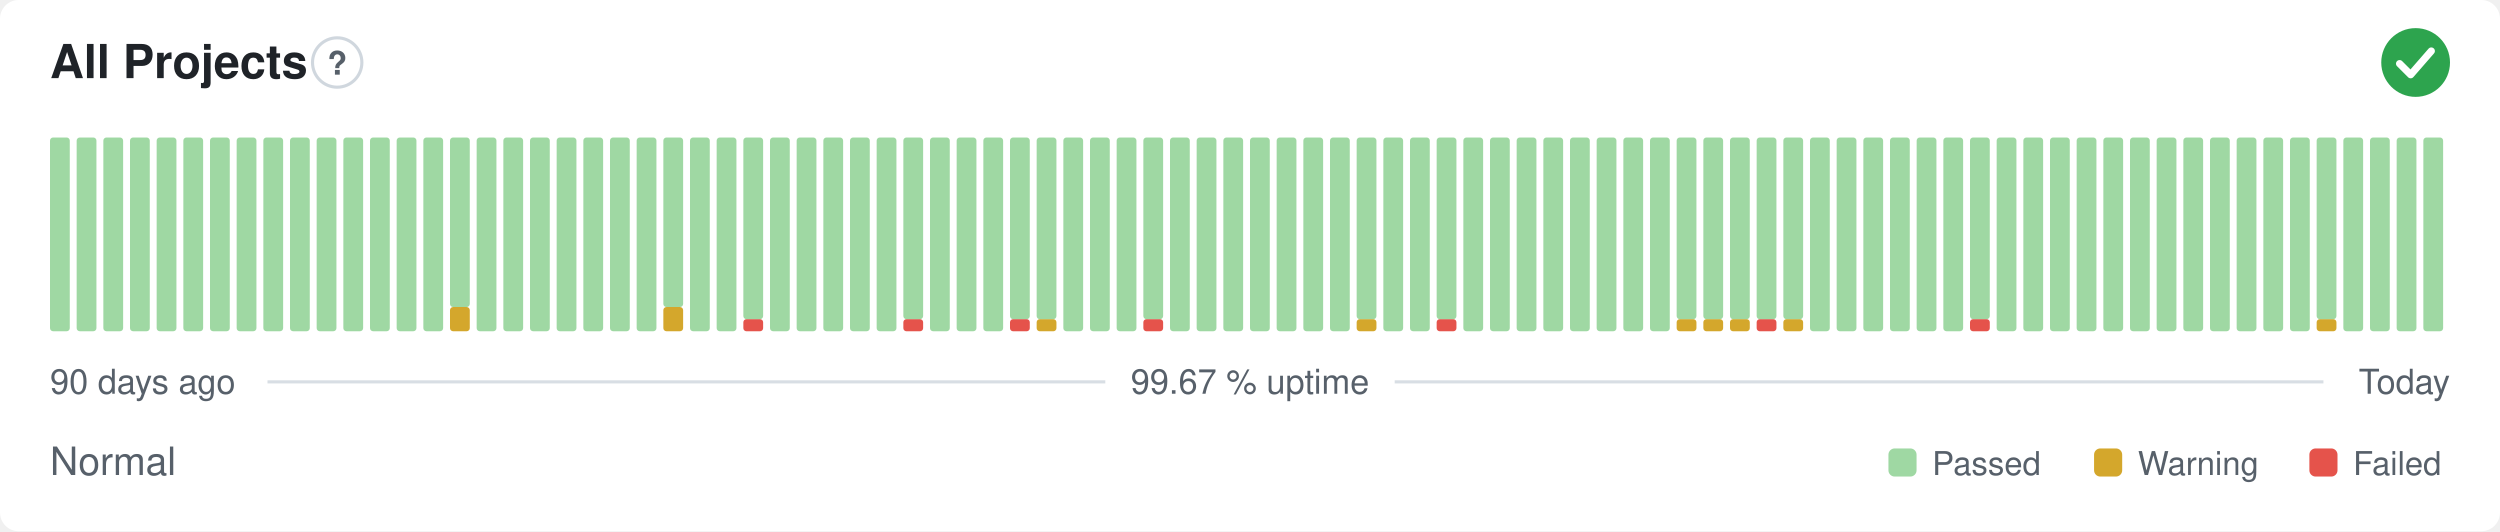
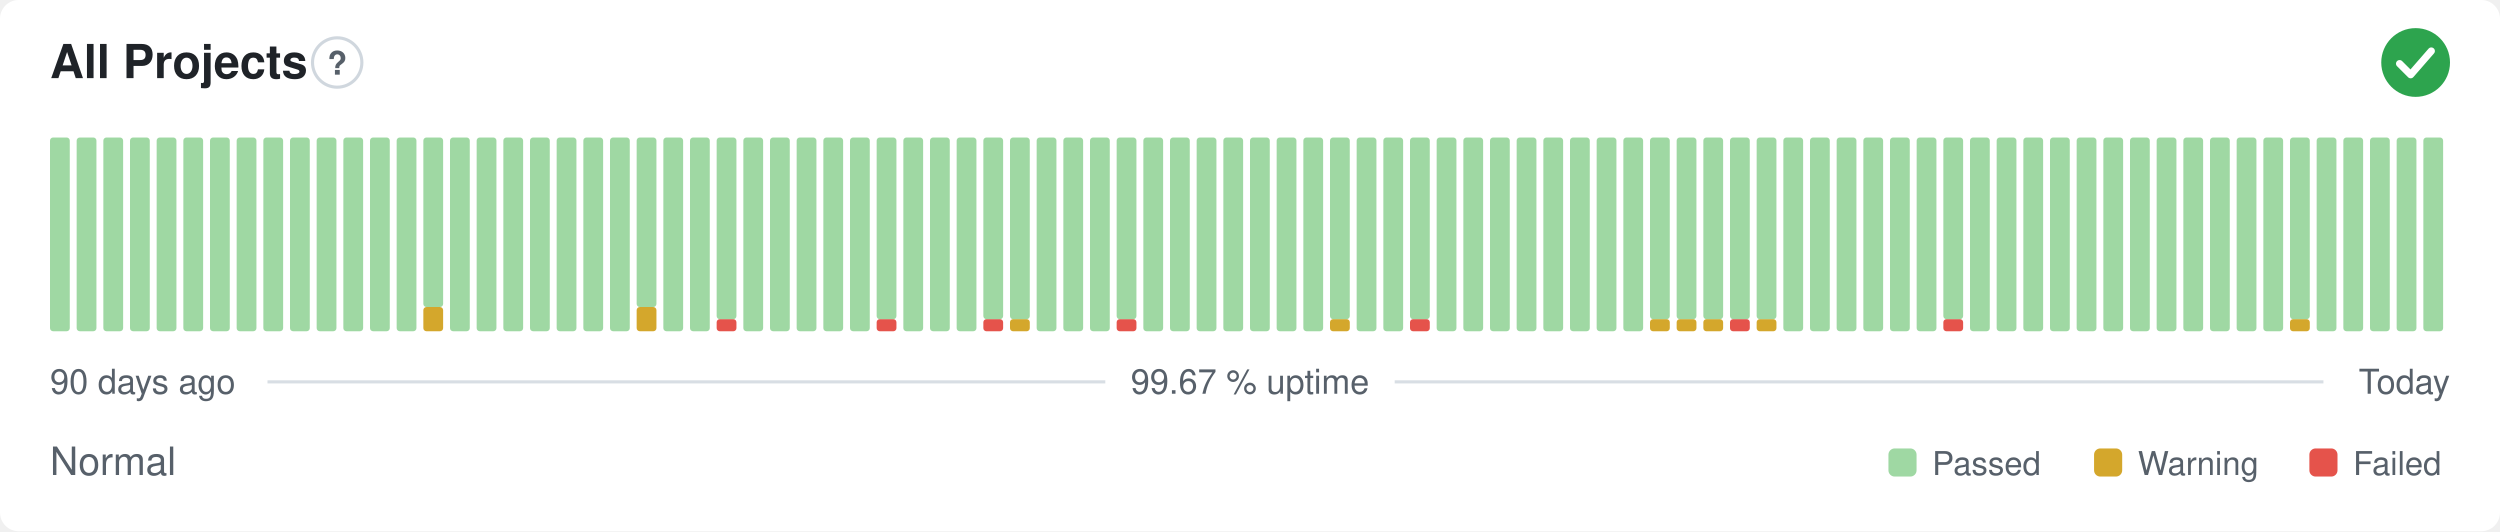
<svg xmlns="http://www.w3.org/2000/svg" width="800" height="170" viewBox="0 0 800 170" role="img" aria-label="All Projects: Normal, 99.67 % uptime over the last 90 days" font-family="-apple-system,BlinkMacSystemFont,'Segoe UI',Helvetica,Arial,sans-serif">
  <style>
    @media (prefers-color-scheme: dark) {
      .bg { fill: #0d1117 }
      .title { fill: #e6edf3 }
      .muted { fill: #8b949e }
      .hint { stroke: #30363d }
      .rule { stroke: #30363d }
      .nodata { fill: #21262d }
    }
  </style>
  <rect class="bg" width="800" height="170" rx="6" fill="#ffffff" />
  <text class="title" x="16" y="25" font-size="15" font-weight="600" fill="#1f2328">All Projects</text>
  <circle class="hint" cx="107.9" cy="20" r="7.9" fill="none" stroke="#d0d7de" stroke-width="1" />
  <text class="muted" x="107.9" y="23.9" text-anchor="middle" font-size="10.4" font-weight="700" fill="#57606a">?</text>
  <circle cx="773" cy="20" r="11" fill="#2da44e" />
  <path d="M767.87 20.37l3.54 3.54 6.60 -7.58" fill="none" stroke="#fff" stroke-width="2.31" stroke-linecap="round" stroke-linejoin="round" />
  <rect x="16.00" y="44.00" width="6.33" height="62.00" rx="1" fill="#9fd8a3" />
  <rect x="24.53" y="44.00" width="6.33" height="62.00" rx="1" fill="#9fd8a3" />
  <rect x="33.07" y="44.00" width="6.33" height="62.00" rx="1" fill="#9fd8a3" />
  <rect x="41.60" y="44.00" width="6.33" height="62.00" rx="1" fill="#9fd8a3" />
  <rect x="50.13" y="44.00" width="6.33" height="62.00" rx="1" fill="#9fd8a3" />
  <rect x="58.67" y="44.00" width="6.33" height="62.00" rx="1" fill="#9fd8a3" />
  <rect x="67.20" y="44.00" width="6.33" height="62.00" rx="1" fill="#9fd8a3" />
  <rect x="75.73" y="44.00" width="6.33" height="62.00" rx="1" fill="#9fd8a3" />
  <rect x="84.27" y="44.00" width="6.33" height="62.00" rx="1" fill="#9fd8a3" />
  <rect x="92.80" y="44.00" width="6.33" height="62.00" rx="1" fill="#9fd8a3" />
  <rect x="101.33" y="44.00" width="6.33" height="62.00" rx="1" fill="#9fd8a3" />
  <rect x="109.87" y="44.00" width="6.33" height="62.00" rx="1" fill="#9fd8a3" />
  <rect x="118.40" y="44.00" width="6.33" height="62.00" rx="1" fill="#9fd8a3" />
  <rect x="126.93" y="44.00" width="6.33" height="62.00" rx="1" fill="#9fd8a3" />
-   <rect x="135.47" y="44.00" width="6.33" height="62.00" rx="1" fill="#9fd8a3" />
-   <rect x="144.00" y="98.25" width="6.33" height="7.75" rx="1" fill="#d4a72c" />
-   <rect x="144.00" y="44.00" width="6.33" height="54.25" rx="1" fill="#9fd8a3" />
+   <rect x="135.47" y="98.25" width="6.33" height="7.75" rx="1" fill="#d4a72c" />
+   <rect x="135.47" y="44.00" width="6.33" height="54.25" rx="1" fill="#9fd8a3" />
+   <rect x="144.00" y="44.00" width="6.33" height="62.00" rx="1" fill="#9fd8a3" />
  <rect x="152.53" y="44.00" width="6.33" height="62.00" rx="1" fill="#9fd8a3" />
  <rect x="161.07" y="44.00" width="6.33" height="62.00" rx="1" fill="#9fd8a3" />
  <rect x="169.60" y="44.00" width="6.33" height="62.00" rx="1" fill="#9fd8a3" />
  <rect x="178.13" y="44.00" width="6.33" height="62.00" rx="1" fill="#9fd8a3" />
  <rect x="186.67" y="44.00" width="6.33" height="62.00" rx="1" fill="#9fd8a3" />
  <rect x="195.20" y="44.00" width="6.33" height="62.00" rx="1" fill="#9fd8a3" />
-   <rect x="203.73" y="44.00" width="6.33" height="62.00" rx="1" fill="#9fd8a3" />
-   <rect x="212.27" y="98.25" width="6.33" height="7.75" rx="1" fill="#d4a72c" />
-   <rect x="212.27" y="44.00" width="6.33" height="54.25" rx="1" fill="#9fd8a3" />
+   <rect x="203.73" y="98.25" width="6.33" height="7.75" rx="1" fill="#d4a72c" />
+   <rect x="203.73" y="44.00" width="6.33" height="54.25" rx="1" fill="#9fd8a3" />
+   <rect x="212.27" y="44.00" width="6.33" height="62.00" rx="1" fill="#9fd8a3" />
  <rect x="220.80" y="44.00" width="6.33" height="62.00" rx="1" fill="#9fd8a3" />
-   <rect x="229.33" y="44.00" width="6.33" height="62.00" rx="1" fill="#9fd8a3" />
-   <rect x="237.87" y="102.13" width="6.33" height="3.88" rx="1" fill="#e5534b" />
-   <rect x="237.87" y="44.00" width="6.33" height="58.13" rx="1" fill="#9fd8a3" />
+   <rect x="229.33" y="102.13" width="6.33" height="3.88" rx="1" fill="#e5534b" />
+   <rect x="229.33" y="44.00" width="6.33" height="58.13" rx="1" fill="#9fd8a3" />
+   <rect x="237.87" y="44.00" width="6.33" height="62.00" rx="1" fill="#9fd8a3" />
  <rect x="246.40" y="44.00" width="6.33" height="62.00" rx="1" fill="#9fd8a3" />
  <rect x="254.93" y="44.00" width="6.33" height="62.00" rx="1" fill="#9fd8a3" />
  <rect x="263.47" y="44.00" width="6.33" height="62.00" rx="1" fill="#9fd8a3" />
  <rect x="272.00" y="44.00" width="6.33" height="62.00" rx="1" fill="#9fd8a3" />
-   <rect x="280.53" y="44.00" width="6.33" height="62.00" rx="1" fill="#9fd8a3" />
-   <rect x="289.07" y="102.13" width="6.33" height="3.88" rx="1" fill="#e5534b" />
-   <rect x="289.07" y="44.00" width="6.33" height="58.13" rx="1" fill="#9fd8a3" />
+   <rect x="280.53" y="102.13" width="6.33" height="3.88" rx="1" fill="#e5534b" />
+   <rect x="280.53" y="44.00" width="6.33" height="58.13" rx="1" fill="#9fd8a3" />
+   <rect x="289.07" y="44.00" width="6.33" height="62.00" rx="1" fill="#9fd8a3" />
  <rect x="297.60" y="44.00" width="6.33" height="62.00" rx="1" fill="#9fd8a3" />
  <rect x="306.13" y="44.00" width="6.33" height="62.00" rx="1" fill="#9fd8a3" />
-   <rect x="314.67" y="44.00" width="6.33" height="62.00" rx="1" fill="#9fd8a3" />
-   <rect x="323.20" y="102.13" width="6.33" height="3.88" rx="1" fill="#e5534b" />
+   <rect x="314.67" y="102.13" width="6.33" height="3.88" rx="1" fill="#e5534b" />
+   <rect x="314.67" y="44.00" width="6.33" height="58.13" rx="1" fill="#9fd8a3" />
+   <rect x="323.20" y="102.13" width="6.33" height="3.88" rx="1" fill="#d4a72c" />
  <rect x="323.20" y="44.00" width="6.33" height="58.13" rx="1" fill="#9fd8a3" />
-   <rect x="331.73" y="102.13" width="6.33" height="3.88" rx="1" fill="#d4a72c" />
-   <rect x="331.73" y="44.00" width="6.33" height="58.13" rx="1" fill="#9fd8a3" />
+   <rect x="331.73" y="44.00" width="6.33" height="62.00" rx="1" fill="#9fd8a3" />
  <rect x="340.27" y="44.00" width="6.33" height="62.00" rx="1" fill="#9fd8a3" />
  <rect x="348.80" y="44.00" width="6.33" height="62.00" rx="1" fill="#9fd8a3" />
-   <rect x="357.33" y="44.00" width="6.33" height="62.00" rx="1" fill="#9fd8a3" />
-   <rect x="365.87" y="102.13" width="6.33" height="3.88" rx="1" fill="#e5534b" />
-   <rect x="365.87" y="44.00" width="6.33" height="58.13" rx="1" fill="#9fd8a3" />
+   <rect x="357.33" y="102.13" width="6.33" height="3.88" rx="1" fill="#e5534b" />
+   <rect x="357.33" y="44.00" width="6.33" height="58.13" rx="1" fill="#9fd8a3" />
+   <rect x="365.87" y="44.00" width="6.33" height="62.00" rx="1" fill="#9fd8a3" />
  <rect x="374.40" y="44.00" width="6.33" height="62.00" rx="1" fill="#9fd8a3" />
  <rect x="382.93" y="44.00" width="6.33" height="62.00" rx="1" fill="#9fd8a3" />
  <rect x="391.47" y="44.00" width="6.33" height="62.00" rx="1" fill="#9fd8a3" />
  <rect x="400.00" y="44.00" width="6.33" height="62.00" rx="1" fill="#9fd8a3" />
  <rect x="408.53" y="44.00" width="6.33" height="62.00" rx="1" fill="#9fd8a3" />
  <rect x="417.07" y="44.00" width="6.33" height="62.00" rx="1" fill="#9fd8a3" />
-   <rect x="425.60" y="44.00" width="6.33" height="62.00" rx="1" fill="#9fd8a3" />
-   <rect x="434.13" y="102.13" width="6.33" height="3.88" rx="1" fill="#d4a72c" />
-   <rect x="434.13" y="44.00" width="6.33" height="58.13" rx="1" fill="#9fd8a3" />
+   <rect x="425.60" y="102.13" width="6.33" height="3.88" rx="1" fill="#d4a72c" />
+   <rect x="425.60" y="44.00" width="6.33" height="58.13" rx="1" fill="#9fd8a3" />
+   <rect x="434.13" y="44.00" width="6.33" height="62.00" rx="1" fill="#9fd8a3" />
  <rect x="442.67" y="44.00" width="6.33" height="62.00" rx="1" fill="#9fd8a3" />
-   <rect x="451.20" y="44.00" width="6.33" height="62.00" rx="1" fill="#9fd8a3" />
-   <rect x="459.73" y="102.13" width="6.33" height="3.88" rx="1" fill="#e5534b" />
-   <rect x="459.73" y="44.00" width="6.33" height="58.13" rx="1" fill="#9fd8a3" />
+   <rect x="451.20" y="102.13" width="6.33" height="3.88" rx="1" fill="#e5534b" />
+   <rect x="451.20" y="44.00" width="6.33" height="58.13" rx="1" fill="#9fd8a3" />
+   <rect x="459.73" y="44.00" width="6.33" height="62.00" rx="1" fill="#9fd8a3" />
  <rect x="468.27" y="44.00" width="6.33" height="62.00" rx="1" fill="#9fd8a3" />
  <rect x="476.80" y="44.00" width="6.33" height="62.00" rx="1" fill="#9fd8a3" />
  <rect x="485.33" y="44.00" width="6.33" height="62.00" rx="1" fill="#9fd8a3" />
  <rect x="493.87" y="44.00" width="6.33" height="62.00" rx="1" fill="#9fd8a3" />
  <rect x="502.40" y="44.00" width="6.33" height="62.00" rx="1" fill="#9fd8a3" />
  <rect x="510.93" y="44.00" width="6.33" height="62.00" rx="1" fill="#9fd8a3" />
  <rect x="519.47" y="44.00" width="6.33" height="62.00" rx="1" fill="#9fd8a3" />
-   <rect x="528.00" y="44.00" width="6.33" height="62.00" rx="1" fill="#9fd8a3" />
+   <rect x="528.00" y="102.13" width="6.33" height="3.88" rx="1" fill="#d4a72c" />
+   <rect x="528.00" y="44.00" width="6.33" height="58.13" rx="1" fill="#9fd8a3" />
  <rect x="536.53" y="102.13" width="6.33" height="3.88" rx="1" fill="#d4a72c" />
  <rect x="536.53" y="44.00" width="6.33" height="58.13" rx="1" fill="#9fd8a3" />
  <rect x="545.07" y="102.13" width="6.33" height="3.88" rx="1" fill="#d4a72c" />
  <rect x="545.07" y="44.00" width="6.33" height="58.13" rx="1" fill="#9fd8a3" />
-   <rect x="553.60" y="102.13" width="6.33" height="3.88" rx="1" fill="#d4a72c" />
+   <rect x="553.60" y="102.13" width="6.33" height="3.88" rx="1" fill="#e5534b" />
  <rect x="553.60" y="44.00" width="6.33" height="58.13" rx="1" fill="#9fd8a3" />
-   <rect x="562.13" y="102.13" width="6.33" height="3.88" rx="1" fill="#e5534b" />
+   <rect x="562.13" y="102.13" width="6.33" height="3.88" rx="1" fill="#d4a72c" />
  <rect x="562.13" y="44.00" width="6.33" height="58.13" rx="1" fill="#9fd8a3" />
-   <rect x="570.67" y="102.13" width="6.33" height="3.88" rx="1" fill="#d4a72c" />
-   <rect x="570.67" y="44.00" width="6.33" height="58.13" rx="1" fill="#9fd8a3" />
+   <rect x="570.67" y="44.00" width="6.33" height="62.00" rx="1" fill="#9fd8a3" />
  <rect x="579.20" y="44.00" width="6.33" height="62.00" rx="1" fill="#9fd8a3" />
  <rect x="587.73" y="44.00" width="6.33" height="62.00" rx="1" fill="#9fd8a3" />
  <rect x="596.27" y="44.00" width="6.33" height="62.00" rx="1" fill="#9fd8a3" />
  <rect x="604.80" y="44.00" width="6.33" height="62.00" rx="1" fill="#9fd8a3" />
  <rect x="613.33" y="44.00" width="6.33" height="62.00" rx="1" fill="#9fd8a3" />
-   <rect x="621.87" y="44.00" width="6.33" height="62.00" rx="1" fill="#9fd8a3" />
-   <rect x="630.40" y="102.13" width="6.33" height="3.88" rx="1" fill="#e5534b" />
-   <rect x="630.40" y="44.00" width="6.33" height="58.13" rx="1" fill="#9fd8a3" />
+   <rect x="621.87" y="102.13" width="6.33" height="3.88" rx="1" fill="#e5534b" />
+   <rect x="621.87" y="44.00" width="6.33" height="58.13" rx="1" fill="#9fd8a3" />
+   <rect x="630.40" y="44.00" width="6.33" height="62.00" rx="1" fill="#9fd8a3" />
  <rect x="638.93" y="44.00" width="6.33" height="62.00" rx="1" fill="#9fd8a3" />
  <rect x="647.47" y="44.00" width="6.33" height="62.00" rx="1" fill="#9fd8a3" />
  <rect x="656.00" y="44.00" width="6.33" height="62.00" rx="1" fill="#9fd8a3" />
  <rect x="664.53" y="44.00" width="6.33" height="62.00" rx="1" fill="#9fd8a3" />
  <rect x="673.07" y="44.00" width="6.33" height="62.00" rx="1" fill="#9fd8a3" />
  <rect x="681.60" y="44.00" width="6.33" height="62.00" rx="1" fill="#9fd8a3" />
  <rect x="690.13" y="44.00" width="6.33" height="62.00" rx="1" fill="#9fd8a3" />
  <rect x="698.67" y="44.00" width="6.33" height="62.00" rx="1" fill="#9fd8a3" />
  <rect x="707.20" y="44.00" width="6.33" height="62.00" rx="1" fill="#9fd8a3" />
  <rect x="715.73" y="44.00" width="6.33" height="62.00" rx="1" fill="#9fd8a3" />
  <rect x="724.27" y="44.00" width="6.33" height="62.00" rx="1" fill="#9fd8a3" />
-   <rect x="732.80" y="44.00" width="6.33" height="62.00" rx="1" fill="#9fd8a3" />
-   <rect x="741.33" y="102.13" width="6.33" height="3.88" rx="1" fill="#d4a72c" />
-   <rect x="741.33" y="44.00" width="6.33" height="58.13" rx="1" fill="#9fd8a3" />
+   <rect x="732.80" y="102.13" width="6.33" height="3.88" rx="1" fill="#d4a72c" />
+   <rect x="732.80" y="44.00" width="6.33" height="58.13" rx="1" fill="#9fd8a3" />
+   <rect x="741.33" y="44.00" width="6.33" height="62.00" rx="1" fill="#9fd8a3" />
  <rect x="749.87" y="44.00" width="6.33" height="62.00" rx="1" fill="#9fd8a3" />
  <rect x="758.40" y="44.00" width="6.33" height="62.00" rx="1" fill="#9fd8a3" />
  <rect x="766.93" y="44.00" width="6.33" height="62.00" rx="1" fill="#9fd8a3" />
  <rect x="775.47" y="44.00" width="6.33" height="62.00" rx="1" fill="#9fd8a3" />
  <text class="muted" x="16" y="126" font-size="11" fill="#57606a">90 days ago</text>
  <text class="muted" x="400" y="126" text-anchor="middle" font-size="11" fill="#57606a">99.67 % uptime</text>
  <text class="muted" x="784" y="126" text-anchor="end" font-size="11" fill="#57606a">Today</text>
  <line class="rule" x1="85.6" y1="122.2" x2="353.7" y2="122.2" stroke="#d8dee4" stroke-width="1" />
  <line class="rule" x1="446.3" y1="122.2" x2="743.5" y2="122.2" stroke="#d8dee4" stroke-width="1" />
  <text class="muted" x="16" y="152" font-size="12.5" fill="#57606a">Normal</text>
  <rect x="604.3" y="143.5" width="9.0" height="9.0" rx="2" fill="#9fd8a3" />
  <text class="muted" x="618.3" y="152" font-size="10.5" fill="#57606a">Passed</text>
  <rect x="670.1" y="143.5" width="9.0" height="9.0" rx="2" fill="#d4a72c" />
  <text class="muted" x="684.1" y="152" font-size="10.5" fill="#57606a">Warning</text>
  <rect x="739.0" y="143.5" width="9.0" height="9.0" rx="2" fill="#e5534b" />
  <text class="muted" x="753.0" y="152" font-size="10.5" fill="#57606a">Failed</text>
</svg>
